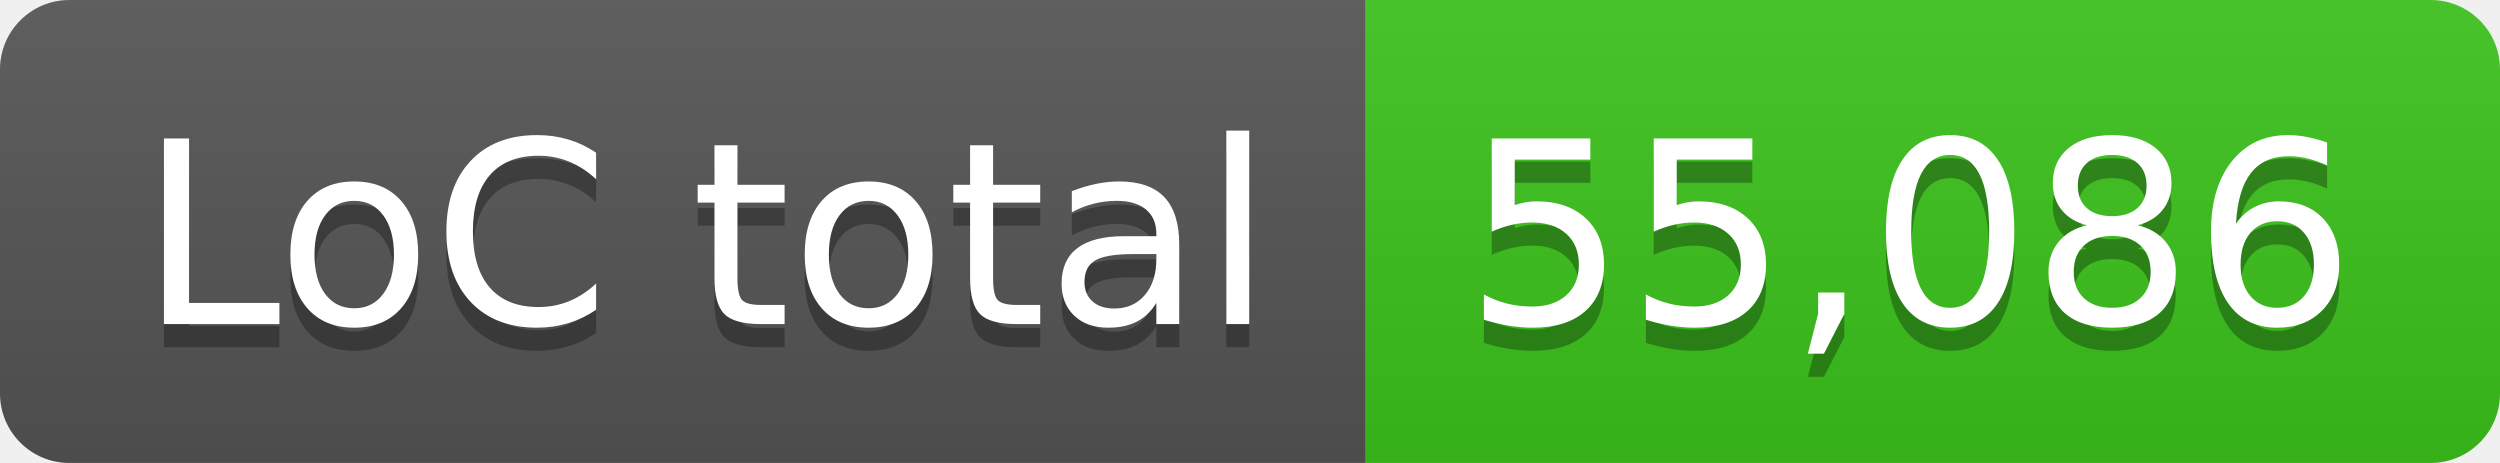
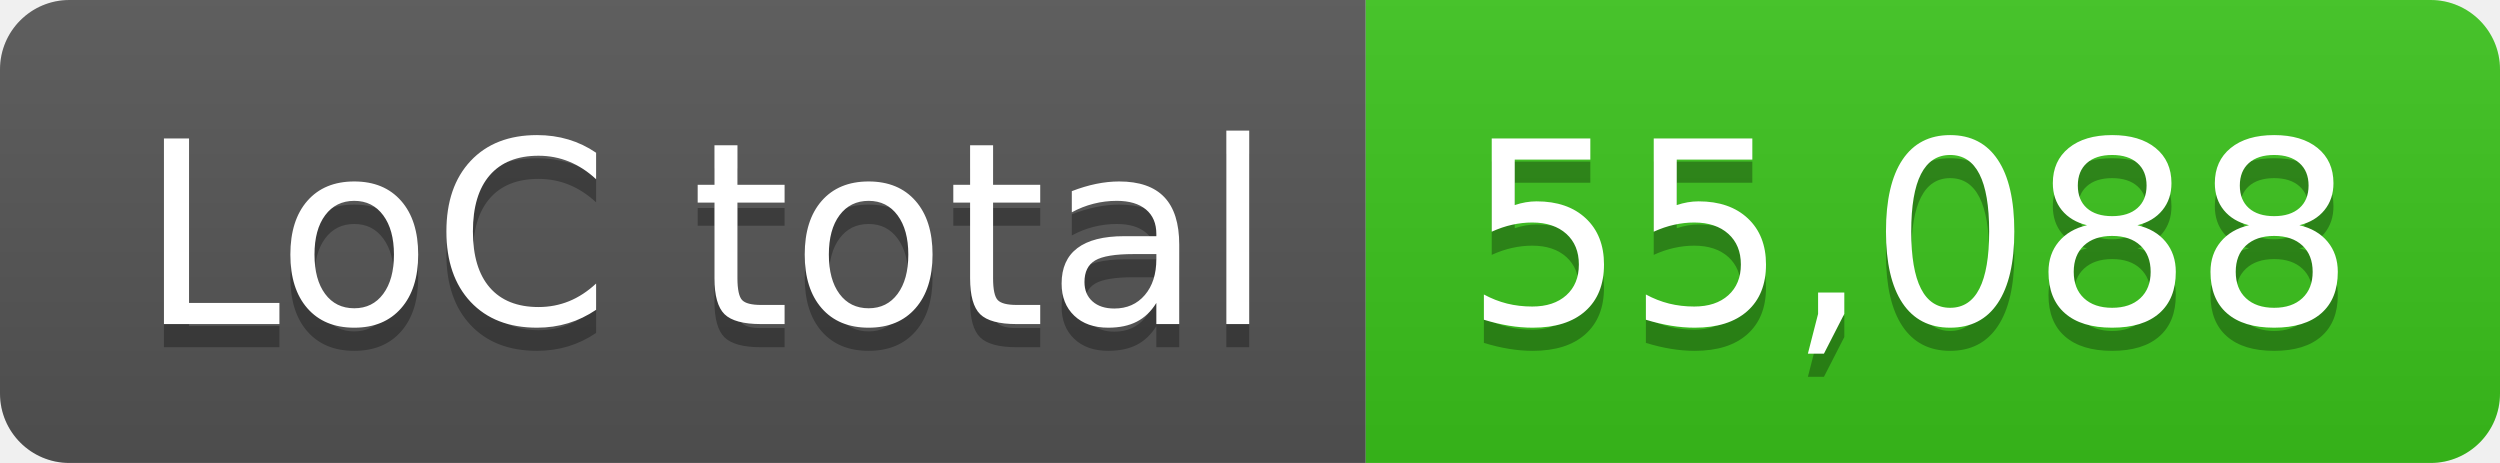
- <svg xmlns="http://www.w3.org/2000/svg" width="108" height="20" role="img" aria-label="LoC total: 55,086">
+ <svg xmlns="http://www.w3.org/2000/svg" width="108" height="20" role="img" aria-label="LoC total: 55,088">
  <linearGradient id="s" x2="0" y2="100%">
    <stop offset="0" stop-color="#bbb" stop-opacity=".1" />
    <stop offset="1" stop-opacity=".1" />
  </linearGradient>
  <clipPath id="r">
    <rect width="108" height="20" rx="3" fill="#fff" />
  </clipPath>
  <g clip-path="url(#r)">
    <rect width="59" height="20" fill="#555" />
    <rect x="59" width="49" height="20" fill="#3bc41c" />
    <rect width="108" height="20" fill="url(#s)" />
  </g>
  <g fill="#fff" text-anchor="middle" font-family="Verdana,Geneva,DejaVu Sans,sans-serif" text-rendering="geometricPrecision" font-size="110">
    <text aria-hidden="true" x="305" y="150" fill="#010101" fill-opacity=".3" transform="scale(.1)" textLength="490">LoC total</text>
    <text x="305" y="140" transform="scale(.1)" fill="#fff" textLength="490">LoC total</text>
-     <text aria-hidden="true" x="825" y="150" fill="#010101" fill-opacity=".3" transform="scale(.1)" textLength="390">55,086</text>
-     <text x="825" y="140" transform="scale(.1)" fill="#fff" textLength="390">55,086</text>
+     <text aria-hidden="true" x="825" y="150" fill="#010101" fill-opacity=".3" transform="scale(.1)" textLength="390">55,088</text>
+     <text x="825" y="140" transform="scale(.1)" fill="#fff" textLength="390">55,088</text>
  </g>
</svg>
